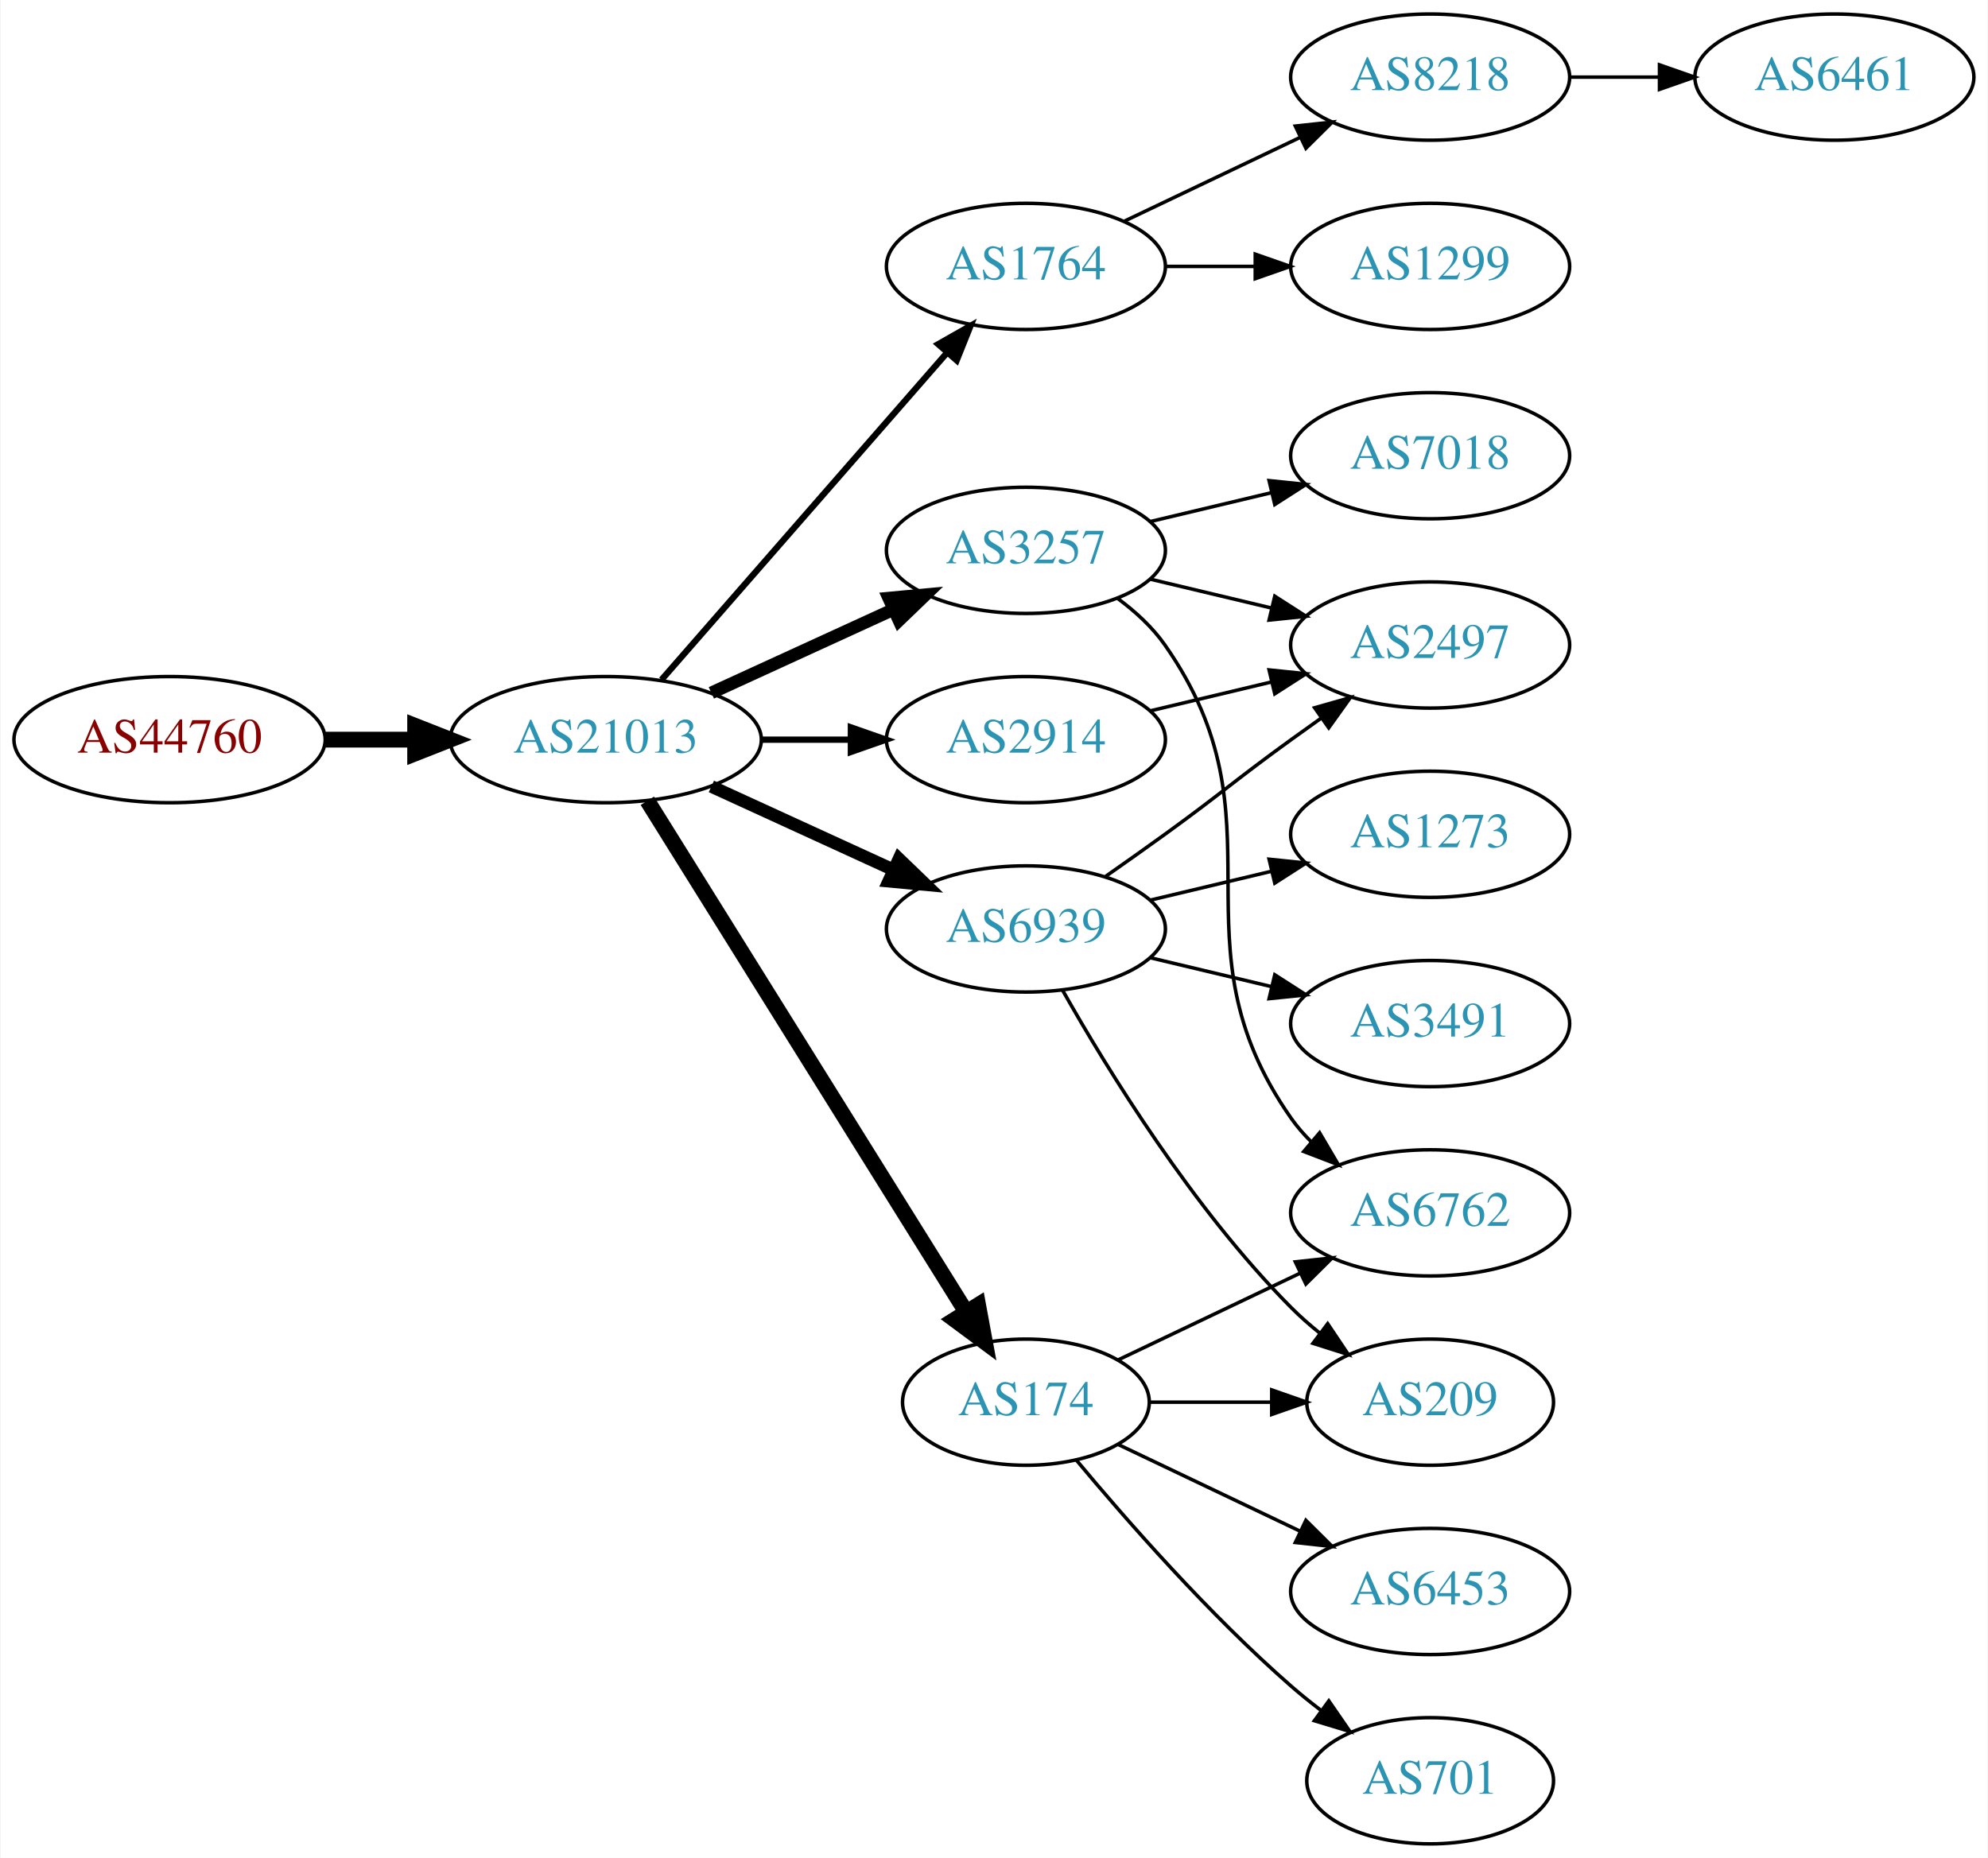
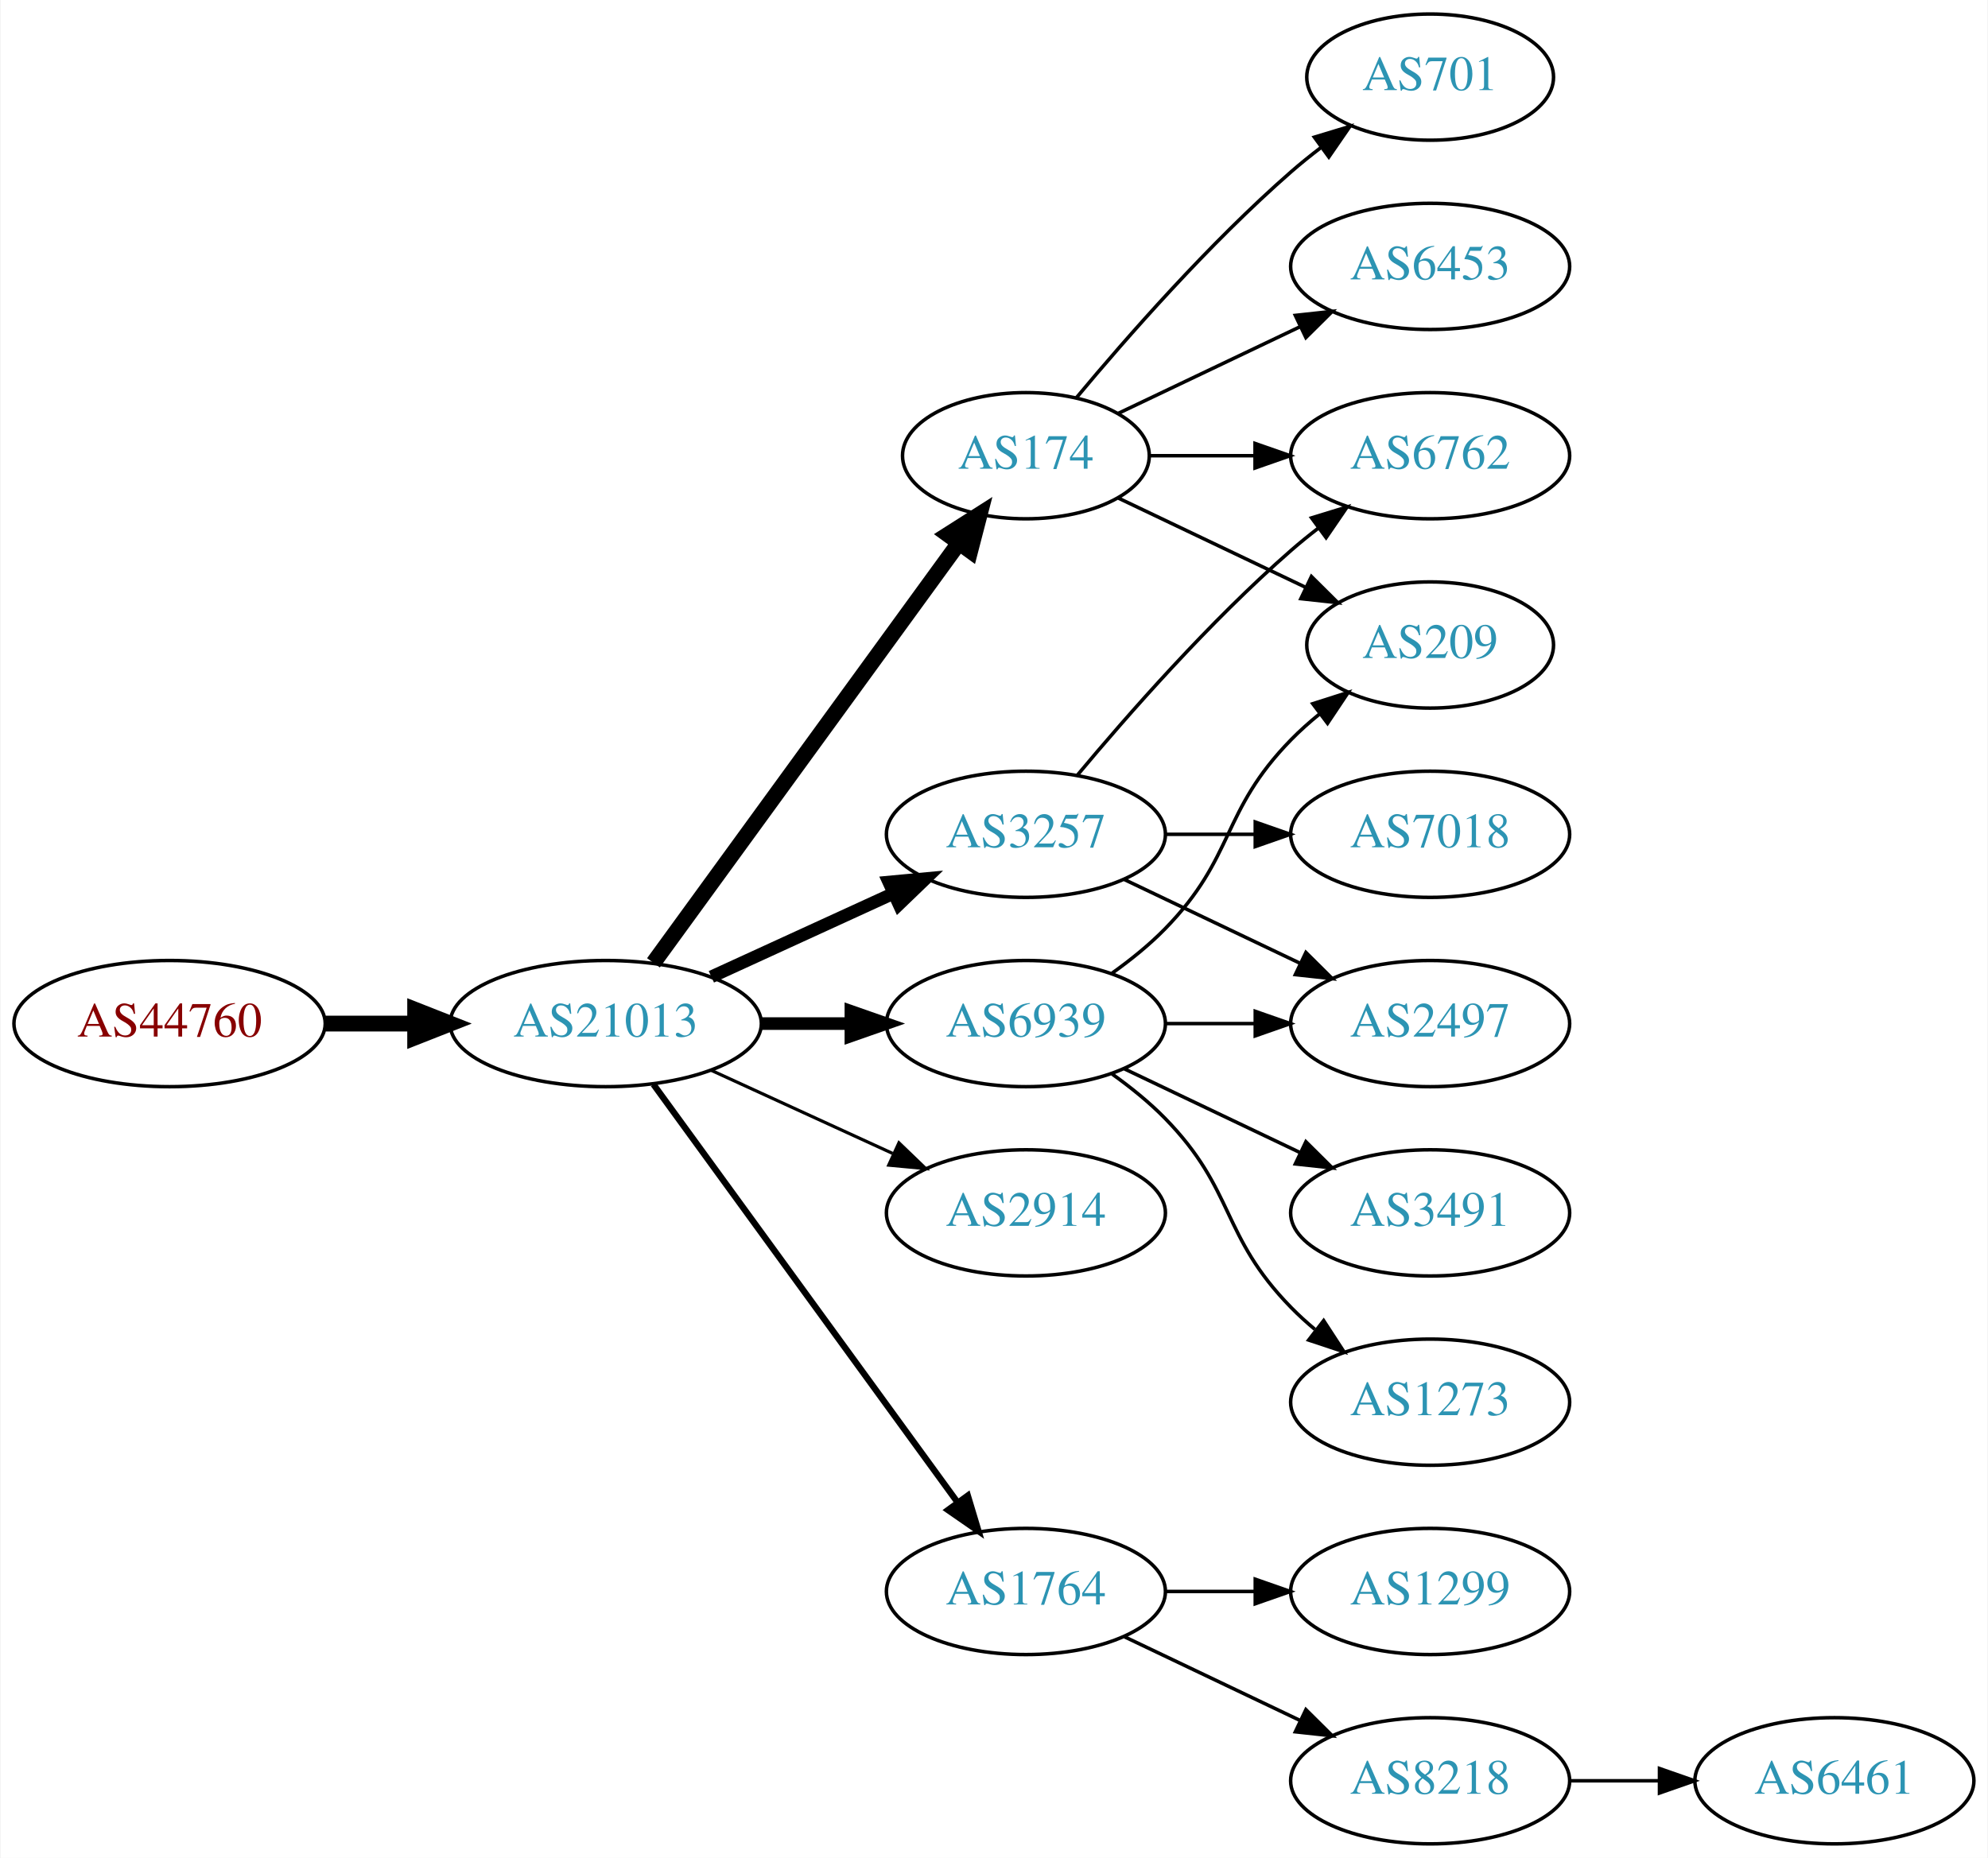
<svg xmlns="http://www.w3.org/2000/svg" xmlns:xlink="http://www.w3.org/1999/xlink" width="567pt" height="530pt" viewBox="0.00 0.00 566.66 530.00">
  <g id="graph0" class="graph" transform="scale(1 1) rotate(0) translate(4 526)">
    <polygon fill="white" stroke="none" points="-4,4 -4,-526 562.663,-526 562.663,4 -4,4" />
    <g id="node1" class="node">
      <g id="a_node1">
        <a xlink:href="/asn/44760" xlink:title="AS44760 ~ Skidata AG [AT]">
-           <ellipse fill="#ffffff" stroke="black" cx="44.196" cy="-315" rx="44.393" ry="18" />
-           <text text-anchor="middle" x="44.196" y="-311.3" font-family="Times,serif" font-size="14.00" fill="#880000">AS44760</text>
+           <ellipse fill="#ffffff" stroke="black" cx="44.196" cy="-234" rx="44.393" ry="18" />
+           <text text-anchor="middle" x="44.196" y="-230.3" font-family="Times,serif" font-size="14.00" fill="#880000">AS44760</text>
        </a>
      </g>
    </g>
    <g id="node2" class="node">
      <g id="a_node2">
        <a xlink:href="/asn/21013" xlink:title="AS21013 ~ Wels, AT [AT]">
-           <ellipse fill="#ffffff" stroke="black" cx="168.588" cy="-315" rx="44.393" ry="18" />
-           <text text-anchor="middle" x="168.588" y="-311.3" font-family="Times,serif" font-size="14.00" fill="#2c94b3">AS21013</text>
+           <ellipse fill="#ffffff" stroke="black" cx="168.588" cy="-234" rx="44.393" ry="18" />
+           <text text-anchor="middle" x="168.588" y="-230.3" font-family="Times,serif" font-size="14.00" fill="#2c94b3">AS21013</text>
        </a>
      </g>
    </g>
    <g id="edge1" class="edge">
-       <path fill="none" stroke="black" stroke-width="4.5" d="M88.692,-315C96.898,-315 105.569,-315 114.041,-315" />
-       <polygon fill="black" stroke="black" stroke-width="4.5" points="114.233,-318.938 124.233,-315 114.233,-311.063 114.233,-318.938" />
+       <path fill="none" stroke="black" stroke-width="4.5" d="M88.692,-234C96.898,-234 105.569,-234 114.041,-234" />
+       <polygon fill="black" stroke="black" stroke-width="4.5" points="114.233,-237.938 124.233,-234 114.233,-230.063 114.233,-237.938" />
    </g>
    <g id="node3" class="node">
      <g id="a_node3">
-         <a xlink:href="/asn/1764" xlink:title="AS1764 ~ NEXTLAYER-AS [AT]">
-           <ellipse fill="#ffffff" stroke="black" cx="288.431" cy="-450" rx="39.794" ry="18" />
-           <text text-anchor="middle" x="288.431" y="-446.3" font-family="Times,serif" font-size="14.00" fill="#2c94b3">AS1764</text>
+         <a xlink:href="/asn/3257" xlink:title="AS3257 ~ GTT [DE]">
+           <ellipse fill="#ffffff" stroke="black" cx="288.431" cy="-288" rx="39.794" ry="18" />
+           <text text-anchor="middle" x="288.431" y="-284.3" font-family="Times,serif" font-size="14.00" fill="#2c94b3">AS3257</text>
        </a>
      </g>
    </g>
    <g id="edge2" class="edge">
-       <path fill="none" stroke="black" stroke-width="1.8" d="M184.513,-332.098C205.056,-355.631 242.175,-398.155 265.771,-425.187" />
-       <polygon fill="black" stroke="black" stroke-width="1.8" points="263.414,-427.809 272.627,-433.041 268.688,-423.206 263.414,-427.809" />
+       <path fill="none" stroke="black" stroke-width="3.6" d="M198.718,-247.348C214.329,-254.502 233.727,-263.391 250.399,-271.03" />
+       <polygon fill="black" stroke="black" stroke-width="3.6" points="249.302,-274.378 259.851,-275.362 252.218,-268.014 249.302,-274.378" />
    </g>
    <g id="node4" class="node">
      <g id="a_node4">
-         <a xlink:href="/asn/6939" xlink:title="AS6939 ~ Hurricane Electric LLC [US]">
-           <ellipse fill="#ffffff" stroke="black" cx="288.431" cy="-261" rx="39.794" ry="18" />
-           <text text-anchor="middle" x="288.431" y="-257.3" font-family="Times,serif" font-size="14.00" fill="#2c94b3">AS6939</text>
+         <a xlink:href="/asn/174" xlink:title="AS174 ~ Cogent Communications [US]">
+           <ellipse fill="#ffffff" stroke="black" cx="288.431" cy="-396" rx="35.194" ry="18" />
+           <text text-anchor="middle" x="288.431" y="-392.3" font-family="Times,serif" font-size="14.00" fill="#2c94b3">AS174</text>
        </a>
      </g>
    </g>
    <g id="edge3" class="edge">
-       <path fill="none" stroke="black" stroke-width="3.6" d="M198.718,-301.652C214.329,-294.498 233.727,-285.609 250.399,-277.97" />
-       <polygon fill="black" stroke="black" stroke-width="3.6" points="252.218,-280.986 259.851,-273.638 249.302,-274.622 252.218,-280.986" />
+       <path fill="none" stroke="black" stroke-width="4.5" d="M182.199,-251.337C203.129,-280.109 245.119,-337.834 269.25,-371.007" />
+       <polygon fill="black" stroke="black" stroke-width="4.5" points="266.197,-373.503 275.263,-379.273 272.565,-368.87 266.197,-373.503" />
    </g>
    <g id="node5" class="node">
      <g id="a_node5">
-         <a xlink:href="/asn/174" xlink:title="AS174 ~ Cogent Communications [US]">
-           <ellipse fill="#ffffff" stroke="black" cx="288.431" cy="-126" rx="35.194" ry="18" />
-           <text text-anchor="middle" x="288.431" y="-122.3" font-family="Times,serif" font-size="14.00" fill="#2c94b3">AS174</text>
+         <a xlink:href="/asn/2914" xlink:title="AS2914 ~ NTT America, Inc. [US]">
+           <ellipse fill="#ffffff" stroke="black" cx="288.431" cy="-180" rx="39.794" ry="18" />
+           <text text-anchor="middle" x="288.431" y="-176.3" font-family="Times,serif" font-size="14.00" fill="#2c94b3">AS2914</text>
        </a>
      </g>
    </g>
    <g id="edge4" class="edge">
-       <path fill="none" stroke="black" stroke-width="4.5" d="M180.463,-297.558C201.299,-264.141 246.938,-190.943 271.321,-151.837" />
-       <polygon fill="black" stroke="black" stroke-width="4.5" points="274.802,-153.696 276.752,-143.127 268.12,-149.529 274.802,-153.696" />
+       <path fill="none" stroke="black" stroke-width="0.9" d="M198.718,-220.652C214.329,-213.498 233.727,-204.609 250.399,-196.97" />
+       <polygon fill="black" stroke="black" stroke-width="0.9" points="252.218,-199.986 259.851,-192.638 249.302,-193.622 252.218,-199.986" />
    </g>
    <g id="node6" class="node">
      <g id="a_node6">
-         <a xlink:href="/asn/2914" xlink:title="AS2914 ~ NTT America, Inc. [US]">
-           <ellipse fill="#ffffff" stroke="black" cx="288.431" cy="-315" rx="39.794" ry="18" />
-           <text text-anchor="middle" x="288.431" y="-311.3" font-family="Times,serif" font-size="14.00" fill="#2c94b3">AS2914</text>
+         <a xlink:href="/asn/6939" xlink:title="AS6939 ~ Hurricane Electric LLC [US]">
+           <ellipse fill="#ffffff" stroke="black" cx="288.431" cy="-234" rx="39.794" ry="18" />
+           <text text-anchor="middle" x="288.431" y="-230.3" font-family="Times,serif" font-size="14.00" fill="#2c94b3">AS6939</text>
        </a>
      </g>
    </g>
    <g id="edge5" class="edge">
-       <path fill="none" stroke="black" stroke-width="1.8" d="M212.799,-315C221.112,-315 229.875,-315 238.357,-315" />
-       <polygon fill="black" stroke="black" stroke-width="1.8" points="238.516,-318.5 248.516,-315 238.516,-311.5 238.516,-318.5" />
+       <path fill="none" stroke="black" stroke-width="3.6" d="M212.799,-234C221.112,-234 229.875,-234 238.357,-234" />
+       <polygon fill="black" stroke="black" stroke-width="3.6" points="238.516,-237.5 248.516,-234 238.516,-230.5 238.516,-237.5" />
    </g>
    <g id="node7" class="node">
      <g id="a_node7">
-         <a xlink:href="/asn/3257" xlink:title="AS3257 ~ GTT [DE]">
-           <ellipse fill="#ffffff" stroke="black" cx="288.431" cy="-369" rx="39.794" ry="18" />
-           <text text-anchor="middle" x="288.431" y="-365.3" font-family="Times,serif" font-size="14.00" fill="#2c94b3">AS3257</text>
+         <a xlink:href="/asn/1764" xlink:title="AS1764 ~ NEXTLAYER-AS [AT]">
+           <ellipse fill="#ffffff" stroke="black" cx="288.431" cy="-72" rx="39.794" ry="18" />
+           <text text-anchor="middle" x="288.431" y="-68.3" font-family="Times,serif" font-size="14.00" fill="#2c94b3">AS1764</text>
        </a>
      </g>
    </g>
    <g id="edge6" class="edge">
-       <path fill="none" stroke="black" stroke-width="3.6" d="M198.718,-328.348C214.329,-335.502 233.727,-344.391 250.399,-352.03" />
-       <polygon fill="black" stroke="black" stroke-width="3.6" points="249.302,-355.378 259.851,-356.362 252.218,-349.014 249.302,-355.378" />
+       <path fill="none" stroke="black" stroke-width="1.8" d="M182.199,-216.663C203.02,-188.04 244.683,-130.767 268.871,-97.514" />
+       <polygon fill="black" stroke="black" stroke-width="1.8" points="271.858,-99.358 274.91,-89.212 266.197,-95.24 271.858,-99.358" />
+     </g>
+     <g id="node11" class="node">
+       <g id="a_node11">
+         <a xlink:href="/asn/6762" xlink:title="AS6762 ~ TELECOM ITALIA SPARKLE S.p.A. [IT]">
+           <ellipse fill="#ffffff" stroke="black" cx="403.724" cy="-396" rx="39.794" ry="18" />
+           <text text-anchor="middle" x="403.724" y="-392.3" font-family="Times,serif" font-size="14.00" fill="#2c94b3">AS6762</text>
+         </a>
+       </g>
+     </g>
+     <g id="edge13" class="edge">
+       <path fill="none" stroke="black" d="M303.061,-304.817C317.343,-321.929 340.89,-348.745 364.077,-369 366.543,-371.154 369.182,-373.294 371.879,-375.372" />
+       <polygon fill="black" stroke="black" points="369.904,-378.264 380.033,-381.37 374.052,-372.625 369.904,-378.264" />
+     </g>
+     <g id="node12" class="node">
+       <g id="a_node12">
+         <a xlink:href="/asn/2497" xlink:title="AS2497 ~ Internet Initiative Japan Inc. [JP]">
+           <ellipse fill="#ffffff" stroke="black" cx="403.724" cy="-234" rx="39.794" ry="18" />
+           <text text-anchor="middle" x="403.724" y="-230.3" font-family="Times,serif" font-size="14.00" fill="#2c94b3">AS2497</text>
+         </a>
+       </g>
+     </g>
+     <g id="edge11" class="edge">
+       <path fill="none" stroke="black" d="M316.567,-275.066C331.561,-267.919 350.382,-258.948 366.605,-251.215" />
+       <polygon fill="black" stroke="black" points="368.288,-254.291 375.809,-246.829 365.276,-247.972 368.288,-254.291" />
+     </g>
+     <g id="node13" class="node">
+       <g id="a_node13">
+         <a xlink:href="/asn/7018" xlink:title="AS7018 ~ AT&amp;T Services, Inc. [US]">
+           <ellipse fill="#ffffff" stroke="black" cx="403.724" cy="-288" rx="39.794" ry="18" />
+           <text text-anchor="middle" x="403.724" y="-284.3" font-family="Times,serif" font-size="14.00" fill="#2c94b3">AS7018</text>
+         </a>
+       </g>
+     </g>
+     <g id="edge12" class="edge">
+       <path fill="none" stroke="black" d="M328.103,-288C336.306,-288 345.07,-288 353.602,-288" />
+       <polygon fill="black" stroke="black" points="353.841,-291.5 363.841,-288 353.841,-284.5 353.841,-291.5" />
    </g>
    <g id="node8" class="node">
      <g id="a_node8">
-         <a xlink:href="/asn/8218" xlink:title="AS8218 ~ legacy Neotelecoms [FR]">
-           <ellipse fill="#ffffff" stroke="black" cx="403.724" cy="-504" rx="39.794" ry="18" />
-           <text text-anchor="middle" x="403.724" y="-500.3" font-family="Times,serif" font-size="14.00" fill="#2c94b3">AS8218</text>
+         <a xlink:href="/asn/701" xlink:title="AS701 ~ UUNET [US]">
+           <ellipse fill="#ffffff" stroke="black" cx="403.724" cy="-504" rx="35.194" ry="18" />
+           <text text-anchor="middle" x="403.724" y="-500.3" font-family="Times,serif" font-size="14.00" fill="#2c94b3">AS701</text>
        </a>
      </g>
    </g>
    <g id="edge7" class="edge">
-       <path fill="none" stroke="black" d="M316.567,-462.934C331.561,-470.081 350.382,-479.052 366.605,-486.785" />
-       <polygon fill="black" stroke="black" points="365.276,-490.028 375.809,-491.171 368.288,-483.709 365.276,-490.028" />
+       <path fill="none" stroke="black" d="M302.796,-412.499C317.051,-429.596 340.746,-456.619 364.077,-477 366.747,-479.332 369.62,-481.648 372.55,-483.886" />
+       <polygon fill="black" stroke="black" points="370.701,-486.87 380.841,-489.939 374.828,-481.216 370.701,-486.87" />
    </g>
    <g id="node9" class="node">
      <g id="a_node9">
-         <a xlink:href="/asn/1299" xlink:title="AS1299 ~ Telia Carrier [EU]">
+         <a xlink:href="/asn/6453" xlink:title="AS6453 ~ TATA COMMUNICATIONS (AMERICA) INC [US]">
          <ellipse fill="#ffffff" stroke="black" cx="403.724" cy="-450" rx="39.794" ry="18" />
-           <text text-anchor="middle" x="403.724" y="-446.3" font-family="Times,serif" font-size="14.00" fill="#2c94b3">AS1299</text>
+           <text text-anchor="middle" x="403.724" y="-446.3" font-family="Times,serif" font-size="14.00" fill="#2c94b3">AS6453</text>
        </a>
      </g>
    </g>
    <g id="edge8" class="edge">
-       <path fill="none" stroke="black" d="M328.103,-450C336.306,-450 345.07,-450 353.602,-450" />
-       <polygon fill="black" stroke="black" points="353.841,-453.5 363.841,-450 353.841,-446.5 353.841,-453.5" />
-     </g>
-     <g id="node11" class="node">
-       <g id="a_node11">
-         <a xlink:href="/asn/2497" xlink:title="AS2497 ~ Internet Initiative Japan Inc. [JP]">
-           <ellipse fill="#ffffff" stroke="black" cx="403.724" cy="-342" rx="39.794" ry="18" />
-           <text text-anchor="middle" x="403.724" y="-338.3" font-family="Times,serif" font-size="14.00" fill="#2c94b3">AS2497</text>
-         </a>
-       </g>
+       <path fill="none" stroke="black" d="M314.856,-408.119C330.159,-415.413 349.882,-424.814 366.764,-432.86" />
+       <polygon fill="black" stroke="black" points="365.271,-436.026 375.804,-437.169 368.283,-429.707 365.271,-436.026" />
+     </g>
+     <g id="node10" class="node">
+       <g id="a_node10">
+         <a xlink:href="/asn/209" xlink:title="AS209 ~ CenturyLink Communications, LLC [US]">
+           <ellipse fill="#ffffff" stroke="black" cx="403.724" cy="-342" rx="35.194" ry="18" />
+           <text text-anchor="middle" x="403.724" y="-338.3" font-family="Times,serif" font-size="14.00" fill="#2c94b3">AS209</text>
+         </a>
+       </g>
+     </g>
+     <g id="edge9" class="edge">
+       <path fill="none" stroke="black" d="M314.856,-383.881C330.599,-376.378 351.021,-366.644 368.214,-358.449" />
+       <polygon fill="black" stroke="black" points="369.862,-361.54 377.383,-354.078 366.85,-355.221 369.862,-361.54" />
    </g>
    <g id="edge10" class="edge">
-       <path fill="none" stroke="black" d="M311.188,-276.009C316.722,-279.879 322.641,-284.064 328.077,-288 344.277,-299.729 347.877,-303.271 364.077,-315 366.88,-317.029 369.812,-319.125 372.752,-321.21" />
-       <polygon fill="black" stroke="black" points="370.775,-324.097 380.967,-326.991 374.803,-318.373 370.775,-324.097" />
-     </g>
-     <g id="node12" class="node">
-       <g id="a_node12">
-         <a xlink:href="/asn/1273" xlink:title="AS1273 ~ Vodafone Group PLC [EU]">
-           <ellipse fill="#ffffff" stroke="black" cx="403.724" cy="-288" rx="39.794" ry="18" />
-           <text text-anchor="middle" x="403.724" y="-284.3" font-family="Times,serif" font-size="14.00" fill="#2c94b3">AS1273</text>
-         </a>
-       </g>
-     </g>
-     <g id="edge11" class="edge">
-       <path fill="none" stroke="black" d="M324.038,-269.248C334.909,-271.838 347.064,-274.735 358.506,-277.462" />
-       <polygon fill="black" stroke="black" points="357.789,-280.889 368.328,-279.803 359.412,-274.08 357.789,-280.889" />
-     </g>
-     <g id="node13" class="node">
-       <g id="a_node13">
-         <a xlink:href="/asn/3491" xlink:title="AS3491 ~ PCCW Global, Inc. [US]">
-           <ellipse fill="#ffffff" stroke="black" cx="403.724" cy="-234" rx="39.794" ry="18" />
-           <text text-anchor="middle" x="403.724" y="-230.3" font-family="Times,serif" font-size="14.00" fill="#2c94b3">AS3491</text>
-         </a>
-       </g>
-     </g>
-     <g id="edge12" class="edge">
-       <path fill="none" stroke="black" d="M324.038,-252.752C334.909,-250.162 347.064,-247.265 358.506,-244.538" />
-       <polygon fill="black" stroke="black" points="359.412,-247.92 368.328,-242.197 357.789,-241.111 359.412,-247.92" />
+       <path fill="none" stroke="black" d="M323.73,-396C333.107,-396 343.457,-396 353.492,-396" />
+       <polygon fill="black" stroke="black" points="353.781,-399.5 363.781,-396 353.781,-392.5 353.781,-399.5" />
+     </g>
+     <g id="edge17" class="edge">
+       <path fill="none" stroke="black" d="M313.025,-248.389C318.281,-252.148 323.613,-256.437 328.077,-261 348.25,-281.617 343.905,-294.383 364.077,-315 366.556,-317.534 369.303,-319.983 372.156,-322.304" />
+       <polygon fill="black" stroke="black" points="370.247,-325.248 380.341,-328.468 374.458,-319.657 370.247,-325.248" />
+     </g>
+     <g id="edge16" class="edge">
+       <path fill="none" stroke="black" d="M328.103,-234C336.306,-234 345.07,-234 353.602,-234" />
+       <polygon fill="black" stroke="black" points="353.841,-237.5 363.841,-234 353.841,-230.5 353.841,-237.5" />
    </g>
    <g id="node14" class="node">
      <g id="a_node14">
-         <a xlink:href="/asn/209" xlink:title="AS209 ~ CenturyLink Communications, LLC [US]">
-           <ellipse fill="#ffffff" stroke="black" cx="403.724" cy="-126" rx="35.194" ry="18" />
-           <text text-anchor="middle" x="403.724" y="-122.3" font-family="Times,serif" font-size="14.00" fill="#2c94b3">AS209</text>
-         </a>
-       </g>
-     </g>
-     <g id="edge13" class="edge">
-       <path fill="none" stroke="black" d="M298.891,-243.51C311.672,-220.904 336.105,-181.114 364.077,-153 366.578,-150.487 369.338,-148.051 372.199,-145.739" />
-       <polygon fill="black" stroke="black" points="374.5,-148.389 380.396,-139.587 370.298,-142.79 374.5,-148.389" />
-     </g>
-     <g id="edge21" class="edge">
-       <path fill="none" stroke="black" d="M323.73,-126C334.6,-126 346.778,-126 358.255,-126" />
-       <polygon fill="black" stroke="black" points="358.541,-129.5 368.541,-126 358.541,-122.5 358.541,-129.5" />
+         <a xlink:href="/asn/3491" xlink:title="AS3491 ~ PCCW Global, Inc. [US]">
+           <ellipse fill="#ffffff" stroke="black" cx="403.724" cy="-180" rx="39.794" ry="18" />
+           <text text-anchor="middle" x="403.724" y="-176.3" font-family="Times,serif" font-size="14.00" fill="#2c94b3">AS3491</text>
+         </a>
+       </g>
+     </g>
+     <g id="edge14" class="edge">
+       <path fill="none" stroke="black" d="M316.567,-221.066C331.561,-213.919 350.382,-204.948 366.605,-197.215" />
+       <polygon fill="black" stroke="black" points="368.288,-200.291 375.809,-192.829 365.276,-193.972 368.288,-200.291" />
+     </g>
+     <g id="node15" class="node">
+       <g id="a_node15">
+         <a xlink:href="/asn/1273" xlink:title="AS1273 ~ Vodafone Group PLC [EU]">
+           <ellipse fill="#ffffff" stroke="black" cx="403.724" cy="-126" rx="39.794" ry="18" />
+           <text text-anchor="middle" x="403.724" y="-122.3" font-family="Times,serif" font-size="14.00" fill="#2c94b3">AS1273</text>
+         </a>
+       </g>
+     </g>
+     <g id="edge15" class="edge">
+       <path fill="none" stroke="black" d="M313.025,-219.611C318.281,-215.852 323.613,-211.563 328.077,-207 348.25,-186.383 343.905,-173.617 364.077,-153 366.17,-150.861 368.453,-148.782 370.83,-146.79" />
+       <polygon fill="black" stroke="black" points="373.349,-149.268 379.13,-140.389 369.074,-143.725 373.349,-149.268" />
    </g>
    <g id="node16" class="node">
      <g id="a_node16">
-         <a xlink:href="/asn/6762" xlink:title="AS6762 ~ TELECOM ITALIA SPARKLE S.p.A. [IT]">
-           <ellipse fill="#ffffff" stroke="black" cx="403.724" cy="-180" rx="39.794" ry="18" />
-           <text text-anchor="middle" x="403.724" y="-176.3" font-family="Times,serif" font-size="14.00" fill="#2c94b3">AS6762</text>
+         <a xlink:href="/asn/1299" xlink:title="AS1299 ~ Telia Carrier [EU]">
+           <ellipse fill="#ffffff" stroke="black" cx="403.724" cy="-72" rx="39.794" ry="18" />
+           <text text-anchor="middle" x="403.724" y="-68.3" font-family="Times,serif" font-size="14.00" fill="#2c94b3">AS1299</text>
        </a>
      </g>
    </g>
    <g id="edge18" class="edge">
-       <path fill="none" stroke="black" d="M314.856,-138.119C330.159,-145.413 349.882,-154.814 366.764,-162.86" />
-       <polygon fill="black" stroke="black" points="365.271,-166.026 375.804,-167.169 368.283,-159.707 365.271,-166.026" />
+       <path fill="none" stroke="black" d="M328.103,-72C336.306,-72 345.07,-72 353.602,-72" />
+       <polygon fill="black" stroke="black" points="353.841,-75.5 363.841,-72 353.841,-68.5 353.841,-75.5" />
    </g>
    <g id="node17" class="node">
      <g id="a_node17">
-         <a xlink:href="/asn/6453" xlink:title="AS6453 ~ TATA COMMUNICATIONS (AMERICA) INC [US]">
-           <ellipse fill="#ffffff" stroke="black" cx="403.724" cy="-72" rx="39.794" ry="18" />
-           <text text-anchor="middle" x="403.724" y="-68.3" font-family="Times,serif" font-size="14.00" fill="#2c94b3">AS6453</text>
+         <a xlink:href="/asn/8218" xlink:title="AS8218 ~ legacy Neotelecoms [FR]">
+           <ellipse fill="#ffffff" stroke="black" cx="403.724" cy="-18" rx="39.794" ry="18" />
+           <text text-anchor="middle" x="403.724" y="-14.3" font-family="Times,serif" font-size="14.00" fill="#2c94b3">AS8218</text>
        </a>
      </g>
    </g>
    <g id="edge19" class="edge">
-       <path fill="none" stroke="black" d="M314.856,-113.881C330.159,-106.587 349.882,-97.186 366.764,-89.14" />
-       <polygon fill="black" stroke="black" points="368.283,-92.293 375.804,-84.831 365.271,-85.974 368.283,-92.293" />
+       <path fill="none" stroke="black" d="M316.567,-59.066C331.561,-51.919 350.382,-42.948 366.605,-35.215" />
+       <polygon fill="black" stroke="black" points="368.288,-38.291 375.809,-30.829 365.276,-31.972 368.288,-38.291" />
    </g>
    <g id="node18" class="node">
      <g id="a_node18">
-         <a xlink:href="/asn/701" xlink:title="AS701 ~ UUNET [US]">
-           <ellipse fill="#ffffff" stroke="black" cx="403.724" cy="-18" rx="35.194" ry="18" />
-           <text text-anchor="middle" x="403.724" y="-14.3" font-family="Times,serif" font-size="14.00" fill="#2c94b3">AS701</text>
+         <a xlink:href="/asn/6461" xlink:title="AS6461 ~ Zayo Bandwidth [US]">
+           <ellipse fill="#ffffff" stroke="black" cx="519.017" cy="-18" rx="39.794" ry="18" />
+           <text text-anchor="middle" x="519.017" y="-14.3" font-family="Times,serif" font-size="14.00" fill="#2c94b3">AS6461</text>
        </a>
      </g>
    </g>
    <g id="edge20" class="edge">
-       <path fill="none" stroke="black" d="M302.796,-109.501C317.051,-92.404 340.746,-65.381 364.077,-45 366.747,-42.668 369.62,-40.352 372.55,-38.114" />
-       <polygon fill="black" stroke="black" points="374.828,-40.784 380.841,-32.061 370.701,-35.13 374.828,-40.784" />
-     </g>
-     <g id="edge14" class="edge">
-       <path fill="none" stroke="black" d="M324.038,-323.248C334.909,-325.838 347.064,-328.735 358.506,-331.462" />
-       <polygon fill="black" stroke="black" points="357.789,-334.889 368.328,-333.803 359.412,-328.08 357.789,-334.889" />
-     </g>
-     <g id="edge15" class="edge">
-       <path fill="none" stroke="black" d="M324.038,-360.752C334.909,-358.162 347.064,-355.265 358.506,-352.538" />
-       <polygon fill="black" stroke="black" points="359.412,-355.92 368.328,-350.197 357.789,-349.111 359.412,-355.92" />
-     </g>
-     <g id="node15" class="node">
-       <g id="a_node15">
-         <a xlink:href="/asn/7018" xlink:title="AS7018 ~ AT&amp;T Services, Inc. [US]">
-           <ellipse fill="#ffffff" stroke="black" cx="403.724" cy="-396" rx="39.794" ry="18" />
-           <text text-anchor="middle" x="403.724" y="-392.3" font-family="Times,serif" font-size="14.00" fill="#2c94b3">AS7018</text>
-         </a>
-       </g>
-     </g>
-     <g id="edge16" class="edge">
-       <path fill="none" stroke="black" d="M324.038,-377.248C334.909,-379.838 347.064,-382.735 358.506,-385.462" />
-       <polygon fill="black" stroke="black" points="357.789,-388.889 368.328,-387.803 359.412,-382.08 357.789,-388.889" />
-     </g>
-     <g id="edge17" class="edge">
-       <path fill="none" stroke="black" d="M314.59,-355.284C319.654,-351.545 324.51,-347.096 328.077,-342 363.691,-291.131 328.464,-257.869 364.077,-207 365.75,-204.611 367.705,-202.365 369.832,-200.267" />
-       <polygon fill="black" stroke="black" points="372.196,-202.851 377.564,-193.716 367.672,-197.51 372.196,-202.851" />
-     </g>
-     <g id="node10" class="node">
-       <g id="a_node10">
-         <a xlink:href="/asn/6461" xlink:title="AS6461 ~ ZAYO-6461 [US]">
-           <ellipse fill="#ffffff" stroke="black" cx="519.017" cy="-504" rx="39.794" ry="18" />
-           <text text-anchor="middle" x="519.017" y="-500.3" font-family="Times,serif" font-size="14.00" fill="#2c94b3">AS6461</text>
-         </a>
-       </g>
-     </g>
-     <g id="edge9" class="edge">
-       <path fill="none" stroke="black" d="M443.396,-504C451.599,-504 460.363,-504 468.895,-504" />
-       <polygon fill="black" stroke="black" points="469.134,-507.5 479.134,-504 469.134,-500.5 469.134,-507.5" />
+       <path fill="none" stroke="black" d="M443.396,-18C451.599,-18 460.363,-18 468.895,-18" />
+       <polygon fill="black" stroke="black" points="469.134,-21.5 479.134,-18 469.134,-14.5 469.134,-21.5" />
    </g>
  </g>
</svg>
